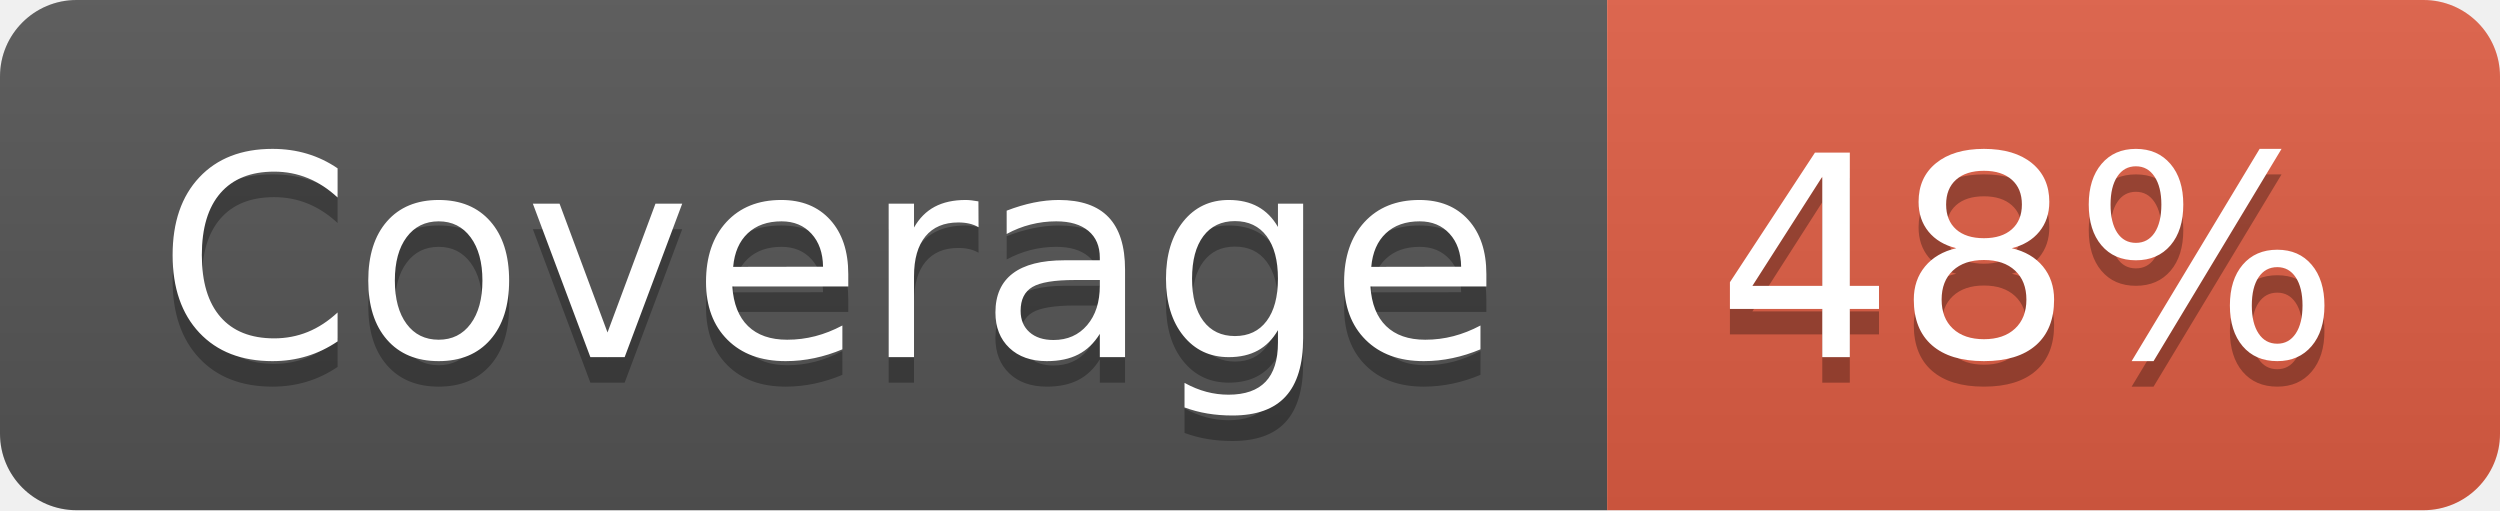
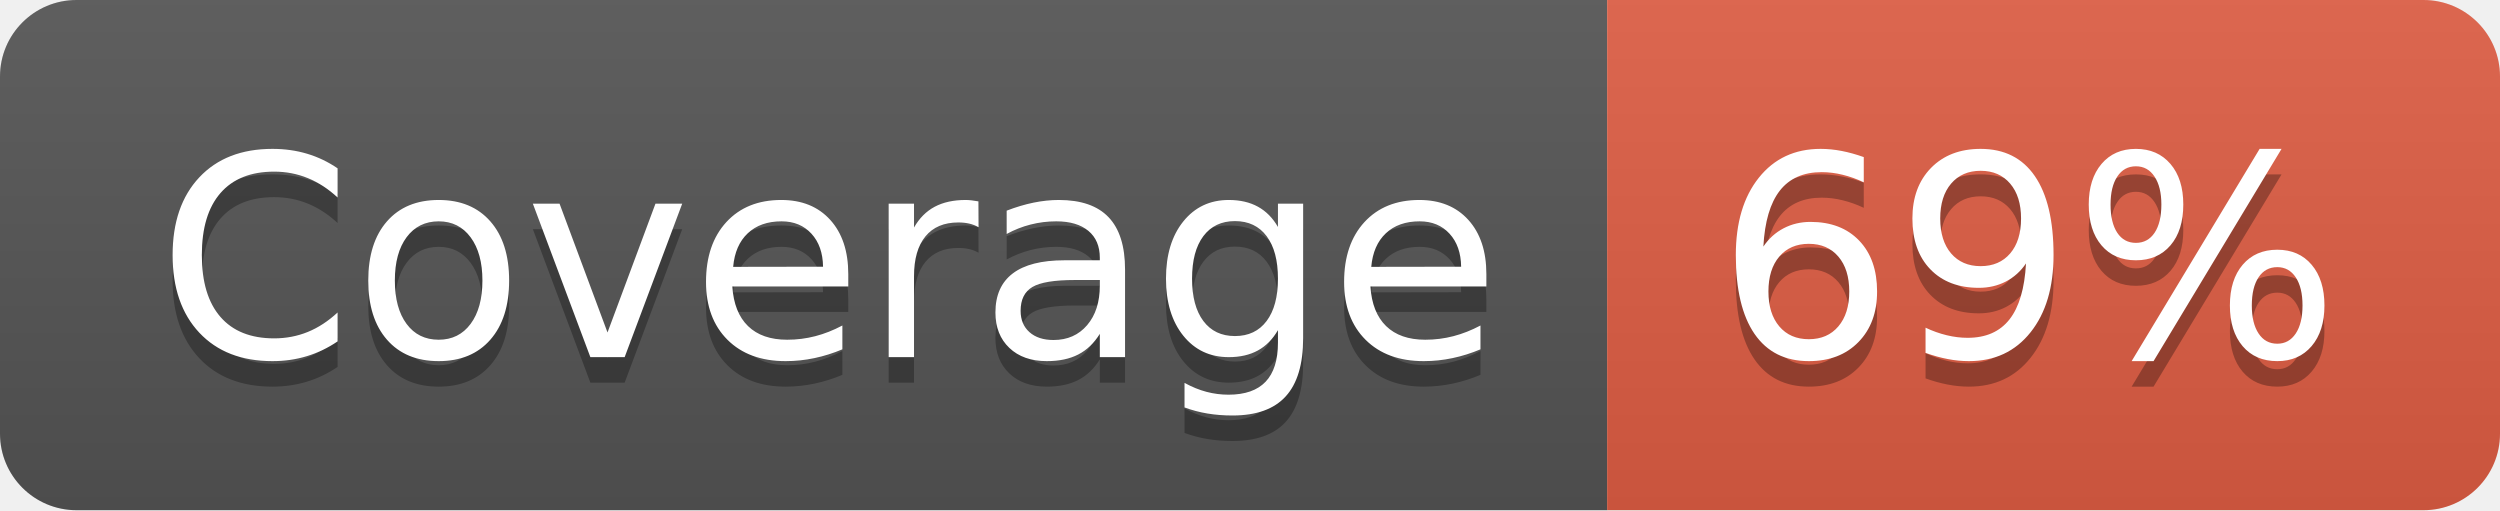
- <svg xmlns="http://www.w3.org/2000/svg" width="98" height="20" role="img" aria-label="Coverage: 48%">
+ <svg xmlns="http://www.w3.org/2000/svg" width="98" height="20" role="img" aria-label="Coverage: 69%">
  <linearGradient id="s" x2="0" y2="100%">
    <stop offset="0" stop-color="#bbb" stop-opacity=".1" />
    <stop offset="1" stop-opacity=".1" />
  </linearGradient>
  <clipPath id="r">
    <rect width="98" height="20" rx="3" fill="#fff" />
  </clipPath>
  <g clip-path="url(#r)">
    <rect width="63" height="20" fill="#555" />
    <rect x="63" width="35" height="20" fill="#e05d44" />
    <rect width="98" height="20" fill="url(#s)" />
  </g>
  <g fill="#fff" text-anchor="middle" font-family="Verdana,Geneva,DejaVu Sans,sans-serif" text-rendering="geometricPrecision" font-size="110">
    <text aria-hidden="true" x="325" y="150" fill="#010101" fill-opacity=".3" transform="scale(.1)" textLength="530">Coverage</text>
    <text x="325" y="140" transform="scale(.1)" fill="#fff" textLength="530">Coverage</text>
-     <text aria-hidden="true" x="795" y="150" fill="#010101" fill-opacity=".3" transform="scale(.1)" textLength="250">48%</text>
-     <text x="795" y="140" transform="scale(.1)" fill="#fff" textLength="250">48%</text>
+     <text aria-hidden="true" x="795" y="150" fill="#010101" fill-opacity=".3" transform="scale(.1)" textLength="250">69%</text>
+     <text x="795" y="140" transform="scale(.1)" fill="#fff" textLength="250">69%</text>
  </g>
</svg>
